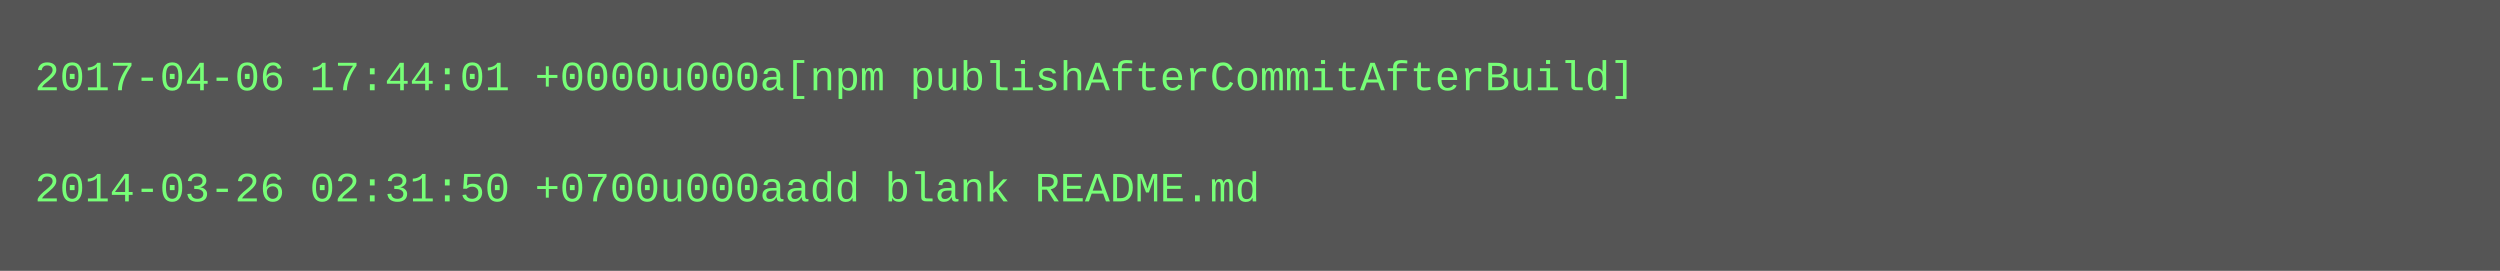
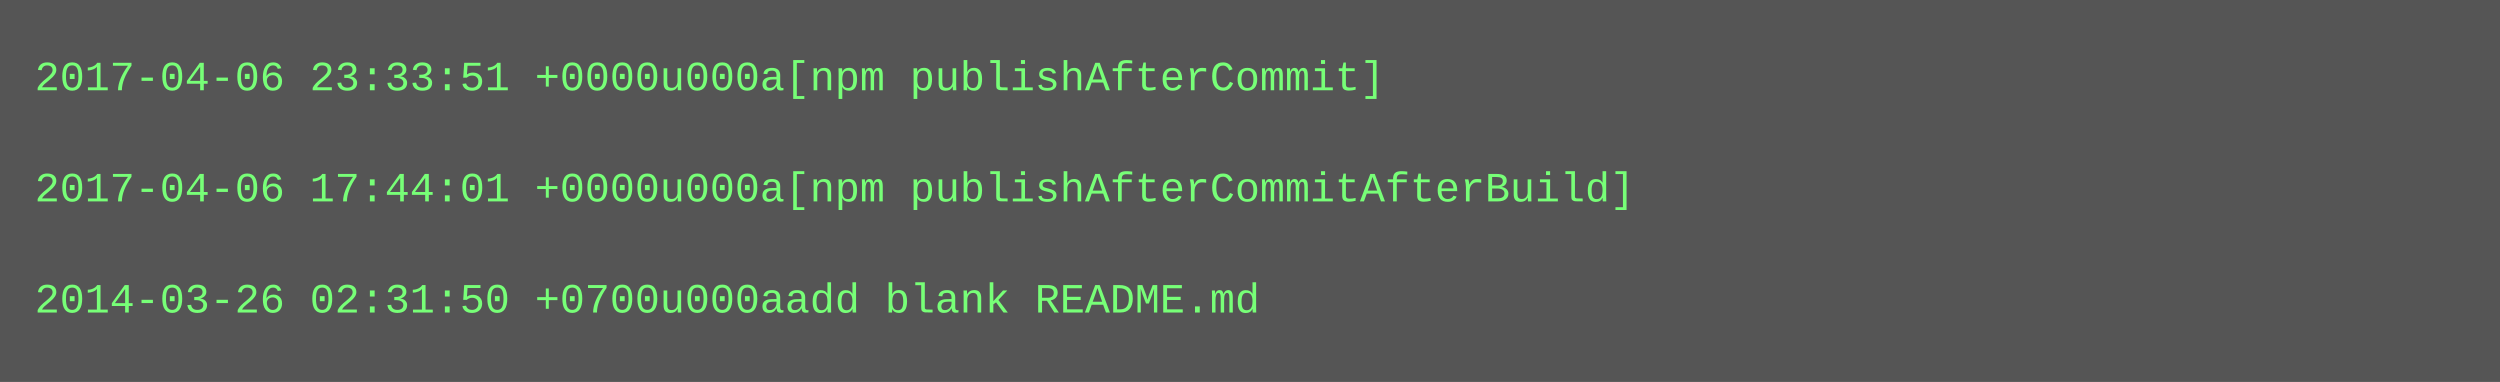
- <svg xmlns="http://www.w3.org/2000/svg" height="78" width="720">
-   <rect height="78" fill="#555" width="720" />
+ <svg xmlns="http://www.w3.org/2000/svg" height="110" width="720">
+   <rect height="110" fill="#555" width="720" />
  <text fill="#7f7" font-family="Courier New" font-size="12" xml:space="preserve">
-     <tspan x="10" y="26">2017-04-06 17:44:01 +0000u000a[npm publishAfterCommitAfterBuild]</tspan>
+     <tspan x="10" y="26">2017-04-06 23:33:51 +0000u000a[npm publishAfterCommit]</tspan>
    <tspan x="10" y="42" />
-     <tspan x="10" y="58">2014-03-26 02:31:50 +0700u000aadd blank README.md</tspan>
+     <tspan x="10" y="58">2017-04-06 17:44:01 +0000u000a[npm publishAfterCommitAfterBuild]</tspan>
+     <tspan x="10" y="74" />
+     <tspan x="10" y="90">2014-03-26 02:31:50 +0700u000aadd blank README.md</tspan>
  </text>
</svg>
